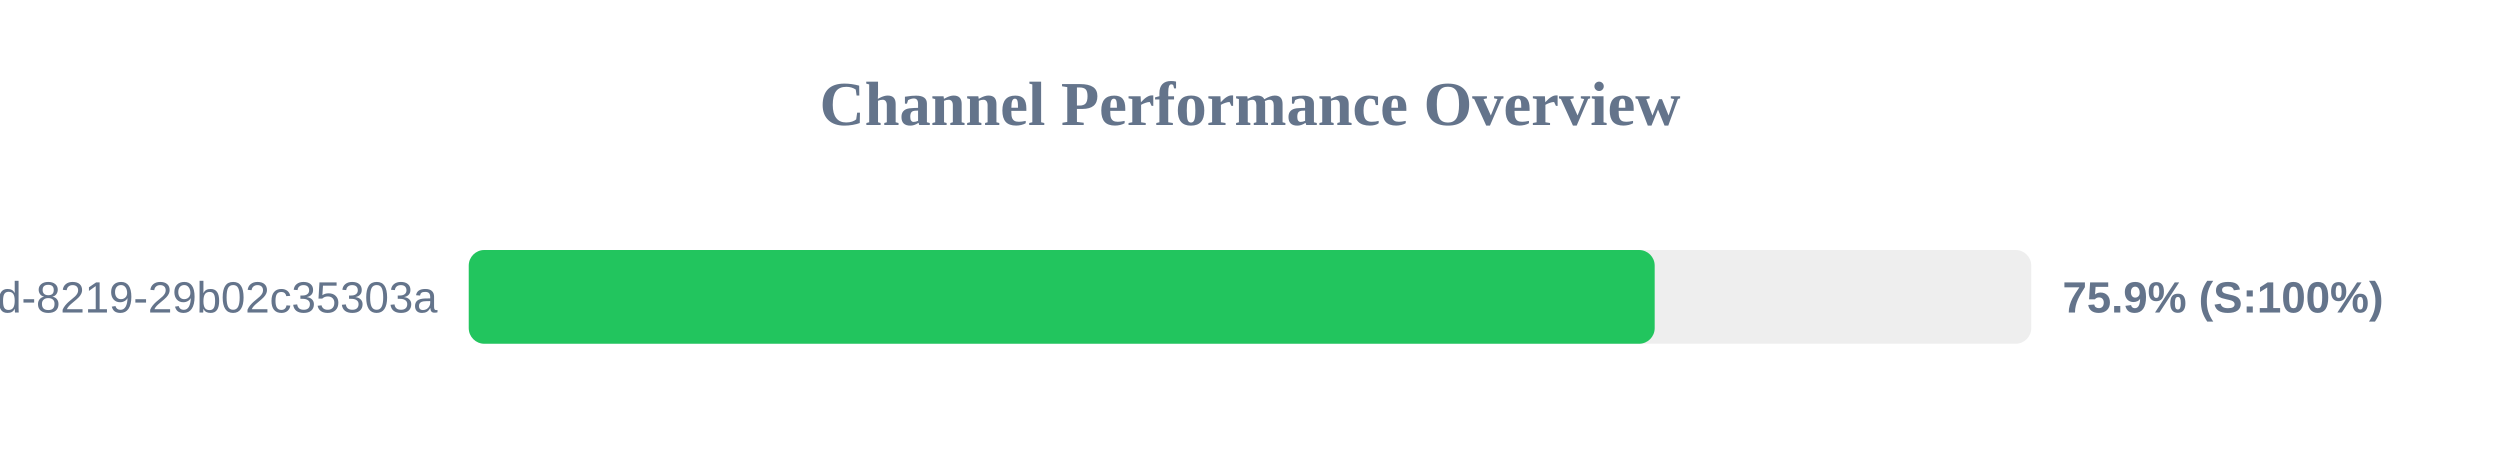
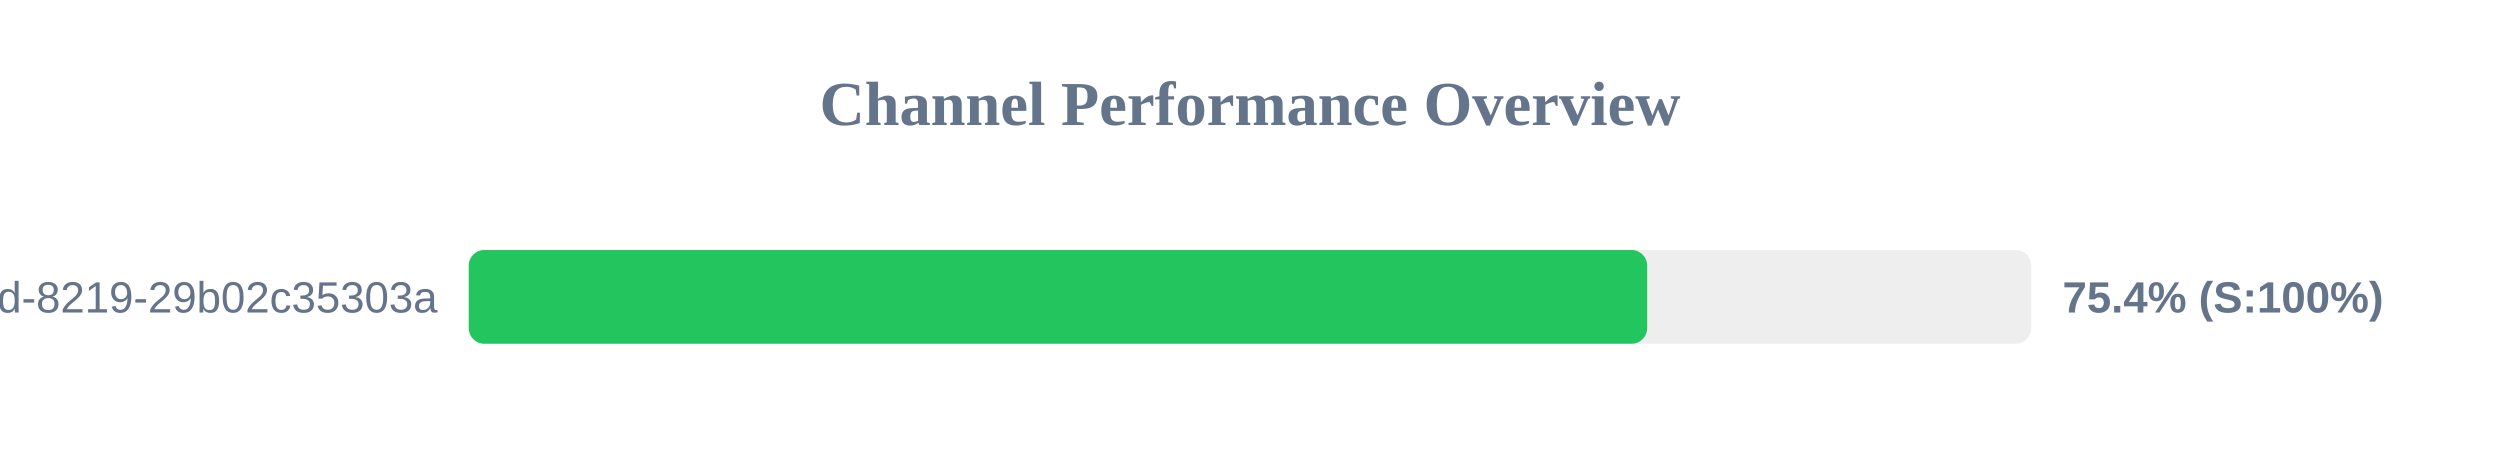
<svg xmlns="http://www.w3.org/2000/svg" width="800" height="150" version="1.1">
  <style>
        .row { font: 14px Arial; fill: #64748b; }
        .score { font: bold 14px Arial; fill: #64748b; }
    </style>
  <text x="400" y="40" text-anchor="middle" font-size="20px" font-weight="bold" fill="#64748b">Channel Performance Overview</text>
  <rect x="150" y="80" width="500" height="30" fill="#eee" rx="5" />
-   <rect x="150" y="80" width="379.5" height="30" fill="#22c55e" rx="5" />
+   <rect x="150" y="80" width="377.1" height="30" fill="#22c55e" rx="5" />
  <text x="140" y="100" text-anchor="end" class="row">?uuid=5eaa121d-4362-444d-8219-29b02c35303a</text>
-   <text x="660" y="100" text-anchor="start" class="score">75.9% (S:100%)</text>
+   <text x="660" y="100" text-anchor="start" class="score">75.4% (S:100%)</text>
</svg>
